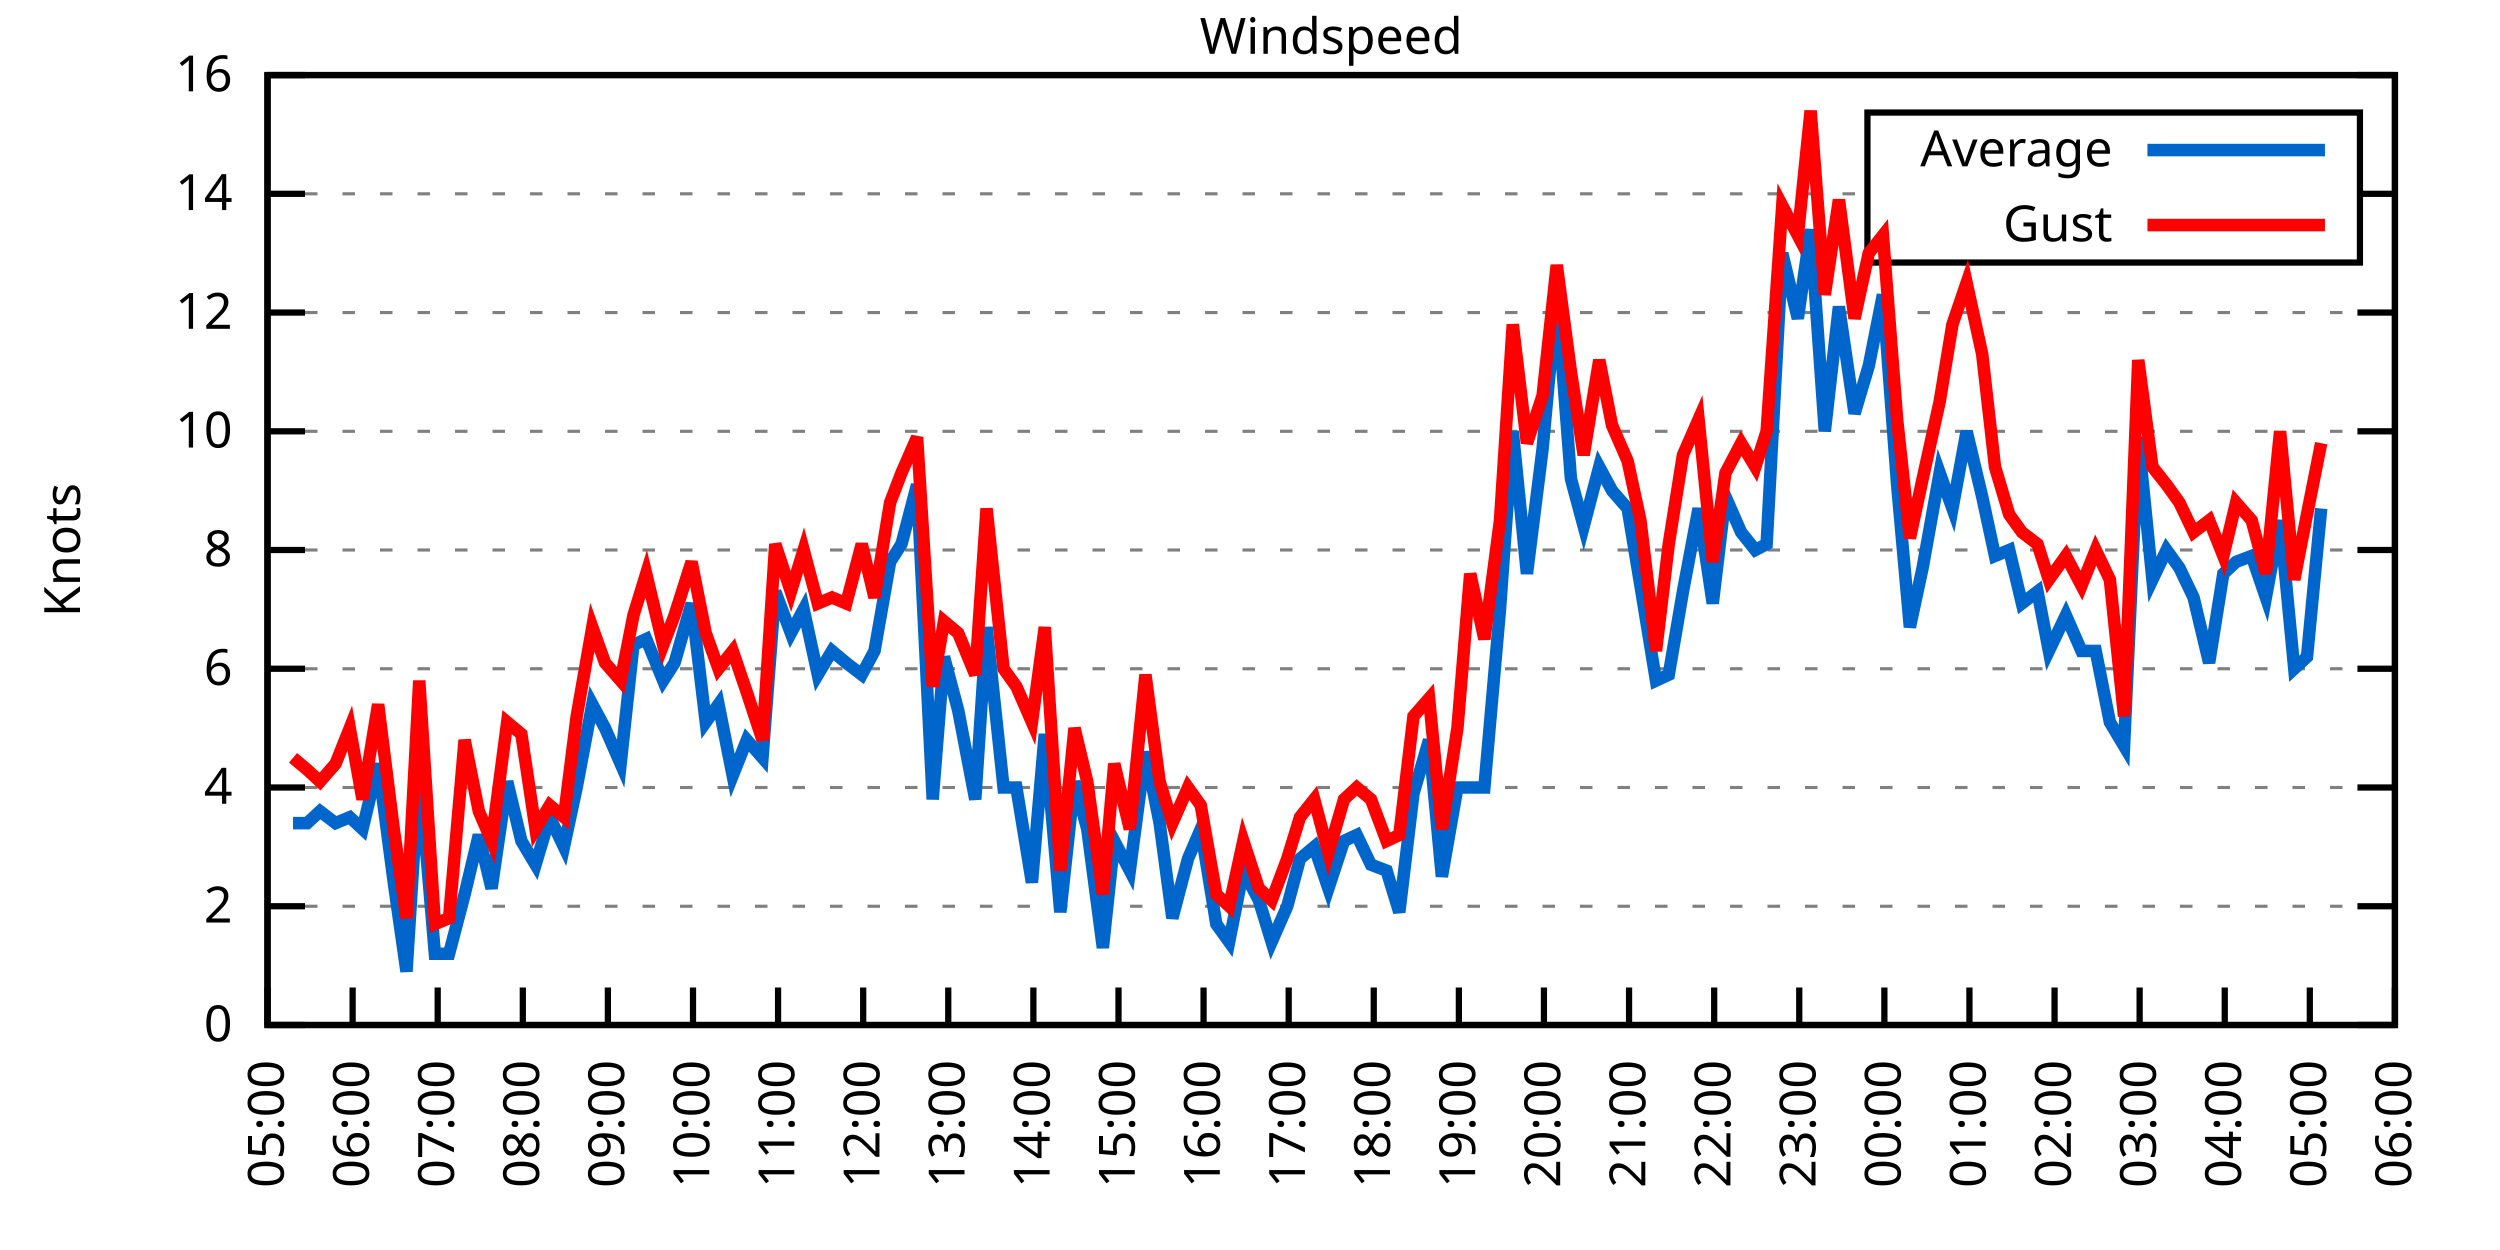
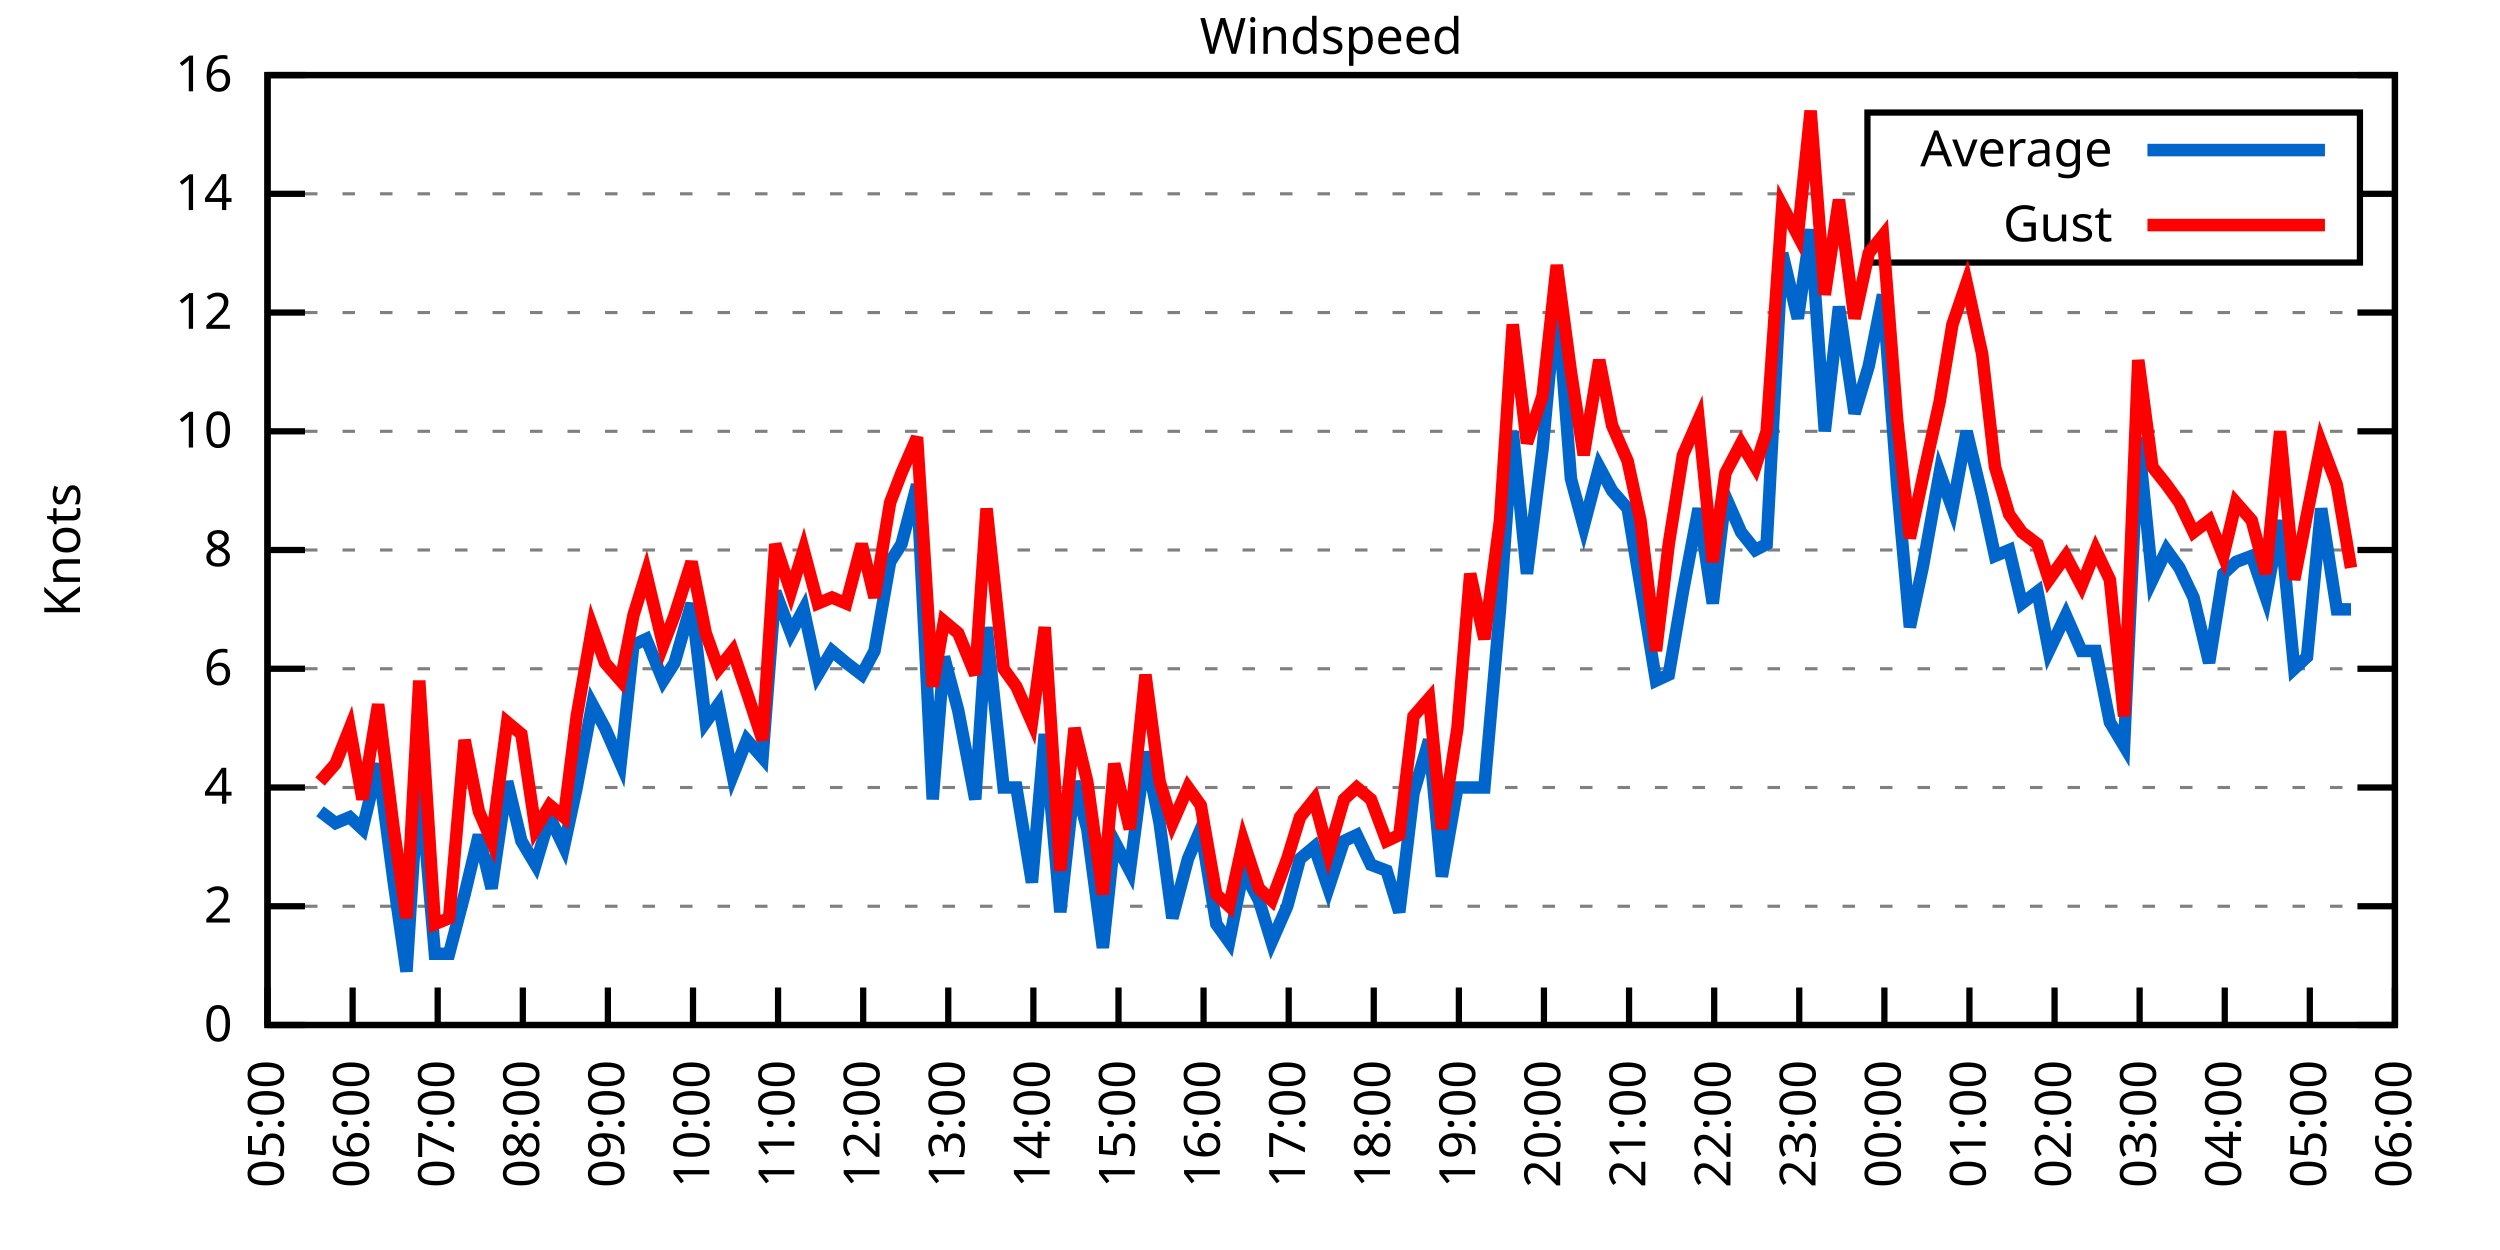
<svg xmlns="http://www.w3.org/2000/svg" xmlns:xlink="http://www.w3.org/1999/xlink" width="400" height="200" viewBox="0 0 400 200">
  <g id="gnuplot_canvas">
    <rect x="0" y="0" width="400" height="200" fill="none" />
    <defs>
      <circle id="gpDot" r="0.5" stroke-width="0.5" stroke="currentColor" />
      <path id="gpPt0" stroke-width="0.333" stroke="currentColor" d="M-1,0 h2 M0,-1 v2" />
      <path id="gpPt1" stroke-width="0.333" stroke="currentColor" d="M-1,-1 L1,1 M1,-1 L-1,1" />
      <path id="gpPt2" stroke-width="0.333" stroke="currentColor" d="M-1,0 L1,0 M0,-1 L0,1 M-1,-1 L1,1 M-1,1 L1,-1" />
      <rect id="gpPt3" stroke-width="0.333" stroke="currentColor" x="-1" y="-1" width="2" height="2" />
      <rect id="gpPt4" stroke-width="0.333" stroke="currentColor" fill="currentColor" x="-1" y="-1" width="2" height="2" />
      <circle id="gpPt5" stroke-width="0.333" stroke="currentColor" cx="0" cy="0" r="1" />
      <use xlink:href="#gpPt5" id="gpPt6" fill="currentColor" stroke="none" />
      <path id="gpPt7" stroke-width="0.333" stroke="currentColor" d="M0,-1.33 L-1.33,0.67 L1.33,0.67 z" />
      <use xlink:href="#gpPt7" id="gpPt8" fill="currentColor" stroke="none" />
      <use xlink:href="#gpPt7" id="gpPt9" stroke="currentColor" transform="rotate(180)" />
      <use xlink:href="#gpPt9" id="gpPt10" fill="currentColor" stroke="none" />
      <use xlink:href="#gpPt3" id="gpPt11" stroke="currentColor" transform="rotate(45)" />
      <use xlink:href="#gpPt11" id="gpPt12" fill="currentColor" stroke="none" />
      <path id="gpPt13" stroke-width="0.333" stroke="currentColor" d="M0,1.330 L1.265,0.411 L0.782,-1.067 L-0.782,-1.076 L-1.265,0.411 z" />
      <use xlink:href="#gpPt13" id="gpPt14" fill="currentColor" stroke="none" />
      <filter id="textbox" filterUnits="objectBoundingBox" x="0" y="0" height="1" width="1">
        <feFlood flood-color="white" flood-opacity="1" result="bgnd" />
        <feComposite in="SourceGraphic" in2="bgnd" operator="atop" />
      </filter>
      <filter id="greybox" filterUnits="objectBoundingBox" x="0" y="0" height="1" width="1">
        <feFlood flood-color="lightgrey" flood-opacity="1" result="grey" />
        <feComposite in="SourceGraphic" in2="grey" operator="atop" />
      </filter>
    </defs>
    <g fill="none" color="white" stroke="currentColor" stroke-width="1.00" stroke-linecap="butt" stroke-linejoin="miter">
</g>
    <g fill="none" color="black" stroke="currentColor" stroke-width="1.00" stroke-linecap="butt" stroke-linejoin="miter">
      <g stroke="none" shape-rendering="crispEdges">
        <polygon fill="rgb(255, 255, 255)" points="42.80,164.00 383.18,164.00 383.18,12.02 42.80,12.02 " />
      </g>
    </g>
    <g fill="none" color="black" stroke="currentColor" stroke-width="1.00" stroke-linecap="butt" stroke-linejoin="miter">
</g>
    <g fill="none" color="black" stroke="black" stroke-width="0.50" stroke-linecap="butt" stroke-linejoin="miter">
</g>
    <g fill="none" color="gray" stroke="currentColor" stroke-width="0.50" stroke-linecap="butt" stroke-linejoin="miter">
      <path stroke="gray" stroke-dasharray="2,4" class="gridline" d="M42.80,164.00 L383.19,164.00  " />
    </g>
    <g fill="none" color="gray" stroke="gray" stroke-width="1.00" stroke-linecap="butt" stroke-linejoin="miter">
</g>
    <g fill="none" color="black" stroke="currentColor" stroke-width="1.00" stroke-linecap="butt" stroke-linejoin="miter">
      <path stroke="black" d="M42.80,164.00 L48.80,164.00 M383.19,164.00 L377.19,164.00  " />
      <g transform="translate(37.20,166.60)" stroke="none" fill="black" font-family="Sans" font-size="8.00" text-anchor="end">
        <text>
          <tspan font-family="Sans"> 0</tspan>
        </text>
      </g>
    </g>
    <g fill="none" color="black" stroke="currentColor" stroke-width="1.00" stroke-linecap="butt" stroke-linejoin="miter">
</g>
    <g fill="none" color="black" stroke="black" stroke-width="0.50" stroke-linecap="butt" stroke-linejoin="miter">
</g>
    <g fill="none" color="gray" stroke="currentColor" stroke-width="0.50" stroke-linecap="butt" stroke-linejoin="miter">
      <path stroke="gray" stroke-dasharray="2,4" class="gridline" d="M42.80,145.00 L383.19,145.00  " />
    </g>
    <g fill="none" color="gray" stroke="gray" stroke-width="1.00" stroke-linecap="butt" stroke-linejoin="miter">
</g>
    <g fill="none" color="black" stroke="currentColor" stroke-width="1.00" stroke-linecap="butt" stroke-linejoin="miter">
      <path stroke="black" d="M42.80,145.00 L48.80,145.00 M383.19,145.00 L377.19,145.00  " />
      <g transform="translate(37.20,147.60)" stroke="none" fill="black" font-family="Sans" font-size="8.00" text-anchor="end">
        <text>
          <tspan font-family="Sans"> 2</tspan>
        </text>
      </g>
    </g>
    <g fill="none" color="black" stroke="currentColor" stroke-width="1.00" stroke-linecap="butt" stroke-linejoin="miter">
</g>
    <g fill="none" color="black" stroke="black" stroke-width="0.50" stroke-linecap="butt" stroke-linejoin="miter">
</g>
    <g fill="none" color="gray" stroke="currentColor" stroke-width="0.50" stroke-linecap="butt" stroke-linejoin="miter">
      <path stroke="gray" stroke-dasharray="2,4" class="gridline" d="M42.80,126.00 L383.19,126.00  " />
    </g>
    <g fill="none" color="gray" stroke="gray" stroke-width="1.00" stroke-linecap="butt" stroke-linejoin="miter">
</g>
    <g fill="none" color="black" stroke="currentColor" stroke-width="1.00" stroke-linecap="butt" stroke-linejoin="miter">
      <path stroke="black" d="M42.80,126.00 L48.80,126.00 M383.19,126.00 L377.19,126.00  " />
      <g transform="translate(37.20,128.60)" stroke="none" fill="black" font-family="Sans" font-size="8.00" text-anchor="end">
        <text>
          <tspan font-family="Sans"> 4</tspan>
        </text>
      </g>
    </g>
    <g fill="none" color="black" stroke="currentColor" stroke-width="1.00" stroke-linecap="butt" stroke-linejoin="miter">
</g>
    <g fill="none" color="black" stroke="black" stroke-width="0.50" stroke-linecap="butt" stroke-linejoin="miter">
</g>
    <g fill="none" color="gray" stroke="currentColor" stroke-width="0.50" stroke-linecap="butt" stroke-linejoin="miter">
      <path stroke="gray" stroke-dasharray="2,4" class="gridline" d="M42.80,107.00 L383.19,107.00  " />
    </g>
    <g fill="none" color="gray" stroke="gray" stroke-width="1.00" stroke-linecap="butt" stroke-linejoin="miter">
</g>
    <g fill="none" color="black" stroke="currentColor" stroke-width="1.00" stroke-linecap="butt" stroke-linejoin="miter">
      <path stroke="black" d="M42.80,107.00 L48.80,107.00 M383.19,107.00 L377.19,107.00  " />
      <g transform="translate(37.20,109.60)" stroke="none" fill="black" font-family="Sans" font-size="8.00" text-anchor="end">
        <text>
          <tspan font-family="Sans"> 6</tspan>
        </text>
      </g>
    </g>
    <g fill="none" color="black" stroke="currentColor" stroke-width="1.00" stroke-linecap="butt" stroke-linejoin="miter">
</g>
    <g fill="none" color="black" stroke="black" stroke-width="0.50" stroke-linecap="butt" stroke-linejoin="miter">
</g>
    <g fill="none" color="gray" stroke="currentColor" stroke-width="0.50" stroke-linecap="butt" stroke-linejoin="miter">
      <path stroke="gray" stroke-dasharray="2,4" class="gridline" d="M42.80,88.00 L383.19,88.00  " />
    </g>
    <g fill="none" color="gray" stroke="gray" stroke-width="1.00" stroke-linecap="butt" stroke-linejoin="miter">
</g>
    <g fill="none" color="black" stroke="currentColor" stroke-width="1.00" stroke-linecap="butt" stroke-linejoin="miter">
      <path stroke="black" d="M42.80,88.00 L48.80,88.00 M383.19,88.00 L377.19,88.00  " />
      <g transform="translate(37.20,90.60)" stroke="none" fill="black" font-family="Sans" font-size="8.00" text-anchor="end">
        <text>
          <tspan font-family="Sans"> 8</tspan>
        </text>
      </g>
    </g>
    <g fill="none" color="black" stroke="currentColor" stroke-width="1.00" stroke-linecap="butt" stroke-linejoin="miter">
</g>
    <g fill="none" color="black" stroke="black" stroke-width="0.50" stroke-linecap="butt" stroke-linejoin="miter">
</g>
    <g fill="none" color="gray" stroke="currentColor" stroke-width="0.50" stroke-linecap="butt" stroke-linejoin="miter">
      <path stroke="gray" stroke-dasharray="2,4" class="gridline" d="M42.80,69.01 L383.19,69.01  " />
    </g>
    <g fill="none" color="gray" stroke="gray" stroke-width="1.00" stroke-linecap="butt" stroke-linejoin="miter">
</g>
    <g fill="none" color="black" stroke="currentColor" stroke-width="1.00" stroke-linecap="butt" stroke-linejoin="miter">
      <path stroke="black" d="M42.80,69.01 L48.80,69.01 M383.19,69.01 L377.19,69.01  " />
      <g transform="translate(37.20,71.61)" stroke="none" fill="black" font-family="Sans" font-size="8.00" text-anchor="end">
        <text>
          <tspan font-family="Sans"> 10</tspan>
        </text>
      </g>
    </g>
    <g fill="none" color="black" stroke="currentColor" stroke-width="1.00" stroke-linecap="butt" stroke-linejoin="miter">
</g>
    <g fill="none" color="black" stroke="black" stroke-width="0.50" stroke-linecap="butt" stroke-linejoin="miter">
</g>
    <g fill="none" color="gray" stroke="currentColor" stroke-width="0.50" stroke-linecap="butt" stroke-linejoin="miter">
      <path stroke="gray" stroke-dasharray="2,4" class="gridline" d="M42.80,50.01 L383.19,50.01  " />
    </g>
    <g fill="none" color="gray" stroke="gray" stroke-width="1.00" stroke-linecap="butt" stroke-linejoin="miter">
</g>
    <g fill="none" color="black" stroke="currentColor" stroke-width="1.00" stroke-linecap="butt" stroke-linejoin="miter">
      <path stroke="black" d="M42.80,50.01 L48.80,50.01 M383.19,50.01 L377.19,50.01  " />
      <g transform="translate(37.20,52.61)" stroke="none" fill="black" font-family="Sans" font-size="8.00" text-anchor="end">
        <text>
          <tspan font-family="Sans"> 12</tspan>
        </text>
      </g>
    </g>
    <g fill="none" color="black" stroke="currentColor" stroke-width="1.00" stroke-linecap="butt" stroke-linejoin="miter">
</g>
    <g fill="none" color="black" stroke="black" stroke-width="0.50" stroke-linecap="butt" stroke-linejoin="miter">
</g>
    <g fill="none" color="gray" stroke="currentColor" stroke-width="0.50" stroke-linecap="butt" stroke-linejoin="miter">
      <path stroke="gray" stroke-dasharray="2,4" class="gridline" d="M42.80,31.01 L298.79,31.01 M377.59,31.01 L383.19,31.01  " />
    </g>
    <g fill="none" color="gray" stroke="gray" stroke-width="1.00" stroke-linecap="butt" stroke-linejoin="miter">
</g>
    <g fill="none" color="black" stroke="currentColor" stroke-width="1.00" stroke-linecap="butt" stroke-linejoin="miter">
      <path stroke="black" d="M42.80,31.01 L48.80,31.01 M383.19,31.01 L377.19,31.01  " />
      <g transform="translate(37.20,33.61)" stroke="none" fill="black" font-family="Sans" font-size="8.00" text-anchor="end">
        <text>
          <tspan font-family="Sans"> 14</tspan>
        </text>
      </g>
    </g>
    <g fill="none" color="black" stroke="currentColor" stroke-width="1.00" stroke-linecap="butt" stroke-linejoin="miter">
</g>
    <g fill="none" color="black" stroke="black" stroke-width="0.50" stroke-linecap="butt" stroke-linejoin="miter">
</g>
    <g fill="none" color="gray" stroke="currentColor" stroke-width="0.50" stroke-linecap="butt" stroke-linejoin="miter">
      <path stroke="gray" stroke-dasharray="2,4" class="gridline" d="M42.80,12.01 L383.19,12.01  " />
    </g>
    <g fill="none" color="gray" stroke="gray" stroke-width="1.00" stroke-linecap="butt" stroke-linejoin="miter">
</g>
    <g fill="none" color="black" stroke="currentColor" stroke-width="1.00" stroke-linecap="butt" stroke-linejoin="miter">
      <path stroke="black" d="M42.80,12.01 L48.80,12.01 M383.19,12.01 L377.19,12.01  " />
      <g transform="translate(37.20,14.61)" stroke="none" fill="black" font-family="Sans" font-size="8.00" text-anchor="end">
        <text>
          <tspan font-family="Sans"> 16</tspan>
        </text>
      </g>
    </g>
    <g fill="none" color="black" stroke="currentColor" stroke-width="1.00" stroke-linecap="butt" stroke-linejoin="miter">
      <path stroke="black" d="M42.80,164.00 L42.80,158.00  " />
      <g transform="translate(45.40,169.60) rotate(270.00)" stroke="none" fill="black" font-family="Sans" font-size="8.00" text-anchor="end">
        <text>
          <tspan font-family="Sans">05:00</tspan>
        </text>
      </g>
    </g>
    <g fill="none" color="black" stroke="currentColor" stroke-width="1.00" stroke-linecap="butt" stroke-linejoin="miter">
      <path stroke="black" d="M56.42,164.00 L56.42,158.00  " />
      <g transform="translate(59.02,169.60) rotate(270.00)" stroke="none" fill="black" font-family="Sans" font-size="8.00" text-anchor="end">
        <text>
          <tspan font-family="Sans">06:00</tspan>
        </text>
      </g>
    </g>
    <g fill="none" color="black" stroke="currentColor" stroke-width="1.00" stroke-linecap="butt" stroke-linejoin="miter">
      <path stroke="black" d="M70.03,164.00 L70.03,158.00  " />
      <g transform="translate(72.63,169.60) rotate(270.00)" stroke="none" fill="black" font-family="Sans" font-size="8.00" text-anchor="end">
        <text>
          <tspan font-family="Sans">07:00</tspan>
        </text>
      </g>
    </g>
    <g fill="none" color="black" stroke="currentColor" stroke-width="1.00" stroke-linecap="butt" stroke-linejoin="miter">
      <path stroke="black" d="M83.65,164.00 L83.65,158.00  " />
      <g transform="translate(86.25,169.60) rotate(270.00)" stroke="none" fill="black" font-family="Sans" font-size="8.00" text-anchor="end">
        <text>
          <tspan font-family="Sans">08:00</tspan>
        </text>
      </g>
    </g>
    <g fill="none" color="black" stroke="currentColor" stroke-width="1.00" stroke-linecap="butt" stroke-linejoin="miter">
      <path stroke="black" d="M97.26,164.00 L97.26,158.00  " />
      <g transform="translate(99.86,169.60) rotate(270.00)" stroke="none" fill="black" font-family="Sans" font-size="8.00" text-anchor="end">
        <text>
          <tspan font-family="Sans">09:00</tspan>
        </text>
      </g>
    </g>
    <g fill="none" color="black" stroke="currentColor" stroke-width="1.00" stroke-linecap="butt" stroke-linejoin="miter">
      <path stroke="black" d="M110.88,164.00 L110.88,158.00  " />
      <g transform="translate(113.48,169.60) rotate(270.00)" stroke="none" fill="black" font-family="Sans" font-size="8.00" text-anchor="end">
        <text>
          <tspan font-family="Sans">10:00</tspan>
        </text>
      </g>
    </g>
    <g fill="none" color="black" stroke="currentColor" stroke-width="1.00" stroke-linecap="butt" stroke-linejoin="miter">
      <path stroke="black" d="M124.49,164.00 L124.49,158.00  " />
      <g transform="translate(127.09,169.60) rotate(270.00)" stroke="none" fill="black" font-family="Sans" font-size="8.00" text-anchor="end">
        <text>
          <tspan font-family="Sans">11:00</tspan>
        </text>
      </g>
    </g>
    <g fill="none" color="black" stroke="currentColor" stroke-width="1.00" stroke-linecap="butt" stroke-linejoin="miter">
      <path stroke="black" d="M138.11,164.00 L138.11,158.00  " />
      <g transform="translate(140.71,169.60) rotate(270.00)" stroke="none" fill="black" font-family="Sans" font-size="8.00" text-anchor="end">
        <text>
          <tspan font-family="Sans">12:00</tspan>
        </text>
      </g>
    </g>
    <g fill="none" color="black" stroke="currentColor" stroke-width="1.00" stroke-linecap="butt" stroke-linejoin="miter">
      <path stroke="black" d="M151.72,164.00 L151.72,158.00  " />
      <g transform="translate(154.32,169.60) rotate(270.00)" stroke="none" fill="black" font-family="Sans" font-size="8.00" text-anchor="end">
        <text>
          <tspan font-family="Sans">13:00</tspan>
        </text>
      </g>
    </g>
    <g fill="none" color="black" stroke="currentColor" stroke-width="1.00" stroke-linecap="butt" stroke-linejoin="miter">
      <path stroke="black" d="M165.34,164.00 L165.34,158.00  " />
      <g transform="translate(167.94,169.60) rotate(270.00)" stroke="none" fill="black" font-family="Sans" font-size="8.00" text-anchor="end">
        <text>
          <tspan font-family="Sans">14:00</tspan>
        </text>
      </g>
    </g>
    <g fill="none" color="black" stroke="currentColor" stroke-width="1.00" stroke-linecap="butt" stroke-linejoin="miter">
      <path stroke="black" d="M178.96,164.00 L178.96,158.00  " />
      <g transform="translate(181.56,169.60) rotate(270.00)" stroke="none" fill="black" font-family="Sans" font-size="8.00" text-anchor="end">
        <text>
          <tspan font-family="Sans">15:00</tspan>
        </text>
      </g>
    </g>
    <g fill="none" color="black" stroke="currentColor" stroke-width="1.00" stroke-linecap="butt" stroke-linejoin="miter">
      <path stroke="black" d="M192.57,164.00 L192.57,158.00  " />
      <g transform="translate(195.17,169.60) rotate(270.00)" stroke="none" fill="black" font-family="Sans" font-size="8.00" text-anchor="end">
        <text>
          <tspan font-family="Sans">16:00</tspan>
        </text>
      </g>
    </g>
    <g fill="none" color="black" stroke="currentColor" stroke-width="1.00" stroke-linecap="butt" stroke-linejoin="miter">
      <path stroke="black" d="M206.19,164.00 L206.19,158.00  " />
      <g transform="translate(208.79,169.60) rotate(270.00)" stroke="none" fill="black" font-family="Sans" font-size="8.00" text-anchor="end">
        <text>
          <tspan font-family="Sans">17:00</tspan>
        </text>
      </g>
    </g>
    <g fill="none" color="black" stroke="currentColor" stroke-width="1.00" stroke-linecap="butt" stroke-linejoin="miter">
      <path stroke="black" d="M219.80,164.00 L219.80,158.00  " />
      <g transform="translate(222.40,169.60) rotate(270.00)" stroke="none" fill="black" font-family="Sans" font-size="8.00" text-anchor="end">
        <text>
          <tspan font-family="Sans">18:00</tspan>
        </text>
      </g>
    </g>
    <g fill="none" color="black" stroke="currentColor" stroke-width="1.00" stroke-linecap="butt" stroke-linejoin="miter">
      <path stroke="black" d="M233.42,164.00 L233.42,158.00  " />
      <g transform="translate(236.02,169.60) rotate(270.00)" stroke="none" fill="black" font-family="Sans" font-size="8.00" text-anchor="end">
        <text>
          <tspan font-family="Sans">19:00</tspan>
        </text>
      </g>
    </g>
    <g fill="none" color="black" stroke="currentColor" stroke-width="1.00" stroke-linecap="butt" stroke-linejoin="miter">
      <path stroke="black" d="M247.03,164.00 L247.03,158.00  " />
      <g transform="translate(249.63,169.60) rotate(270.00)" stroke="none" fill="black" font-family="Sans" font-size="8.00" text-anchor="end">
        <text>
          <tspan font-family="Sans">20:00</tspan>
        </text>
      </g>
    </g>
    <g fill="none" color="black" stroke="currentColor" stroke-width="1.00" stroke-linecap="butt" stroke-linejoin="miter">
      <path stroke="black" d="M260.65,164.00 L260.65,158.00  " />
      <g transform="translate(263.25,169.60) rotate(270.00)" stroke="none" fill="black" font-family="Sans" font-size="8.00" text-anchor="end">
        <text>
          <tspan font-family="Sans">21:00</tspan>
        </text>
      </g>
    </g>
    <g fill="none" color="black" stroke="currentColor" stroke-width="1.00" stroke-linecap="butt" stroke-linejoin="miter">
      <path stroke="black" d="M274.27,164.00 L274.27,158.00  " />
      <g transform="translate(276.87,169.60) rotate(270.00)" stroke="none" fill="black" font-family="Sans" font-size="8.00" text-anchor="end">
        <text>
          <tspan font-family="Sans">22:00</tspan>
        </text>
      </g>
    </g>
    <g fill="none" color="black" stroke="currentColor" stroke-width="1.00" stroke-linecap="butt" stroke-linejoin="miter">
      <path stroke="black" d="M287.88,164.00 L287.88,158.00  " />
      <g transform="translate(290.48,169.60) rotate(270.00)" stroke="none" fill="black" font-family="Sans" font-size="8.00" text-anchor="end">
        <text>
          <tspan font-family="Sans">23:00</tspan>
        </text>
      </g>
    </g>
    <g fill="none" color="black" stroke="currentColor" stroke-width="1.00" stroke-linecap="butt" stroke-linejoin="miter">
      <path stroke="black" d="M301.50,164.00 L301.50,158.00  " />
      <g transform="translate(304.10,169.60) rotate(270.00)" stroke="none" fill="black" font-family="Sans" font-size="8.00" text-anchor="end">
        <text>
          <tspan font-family="Sans">00:00</tspan>
        </text>
      </g>
    </g>
    <g fill="none" color="black" stroke="currentColor" stroke-width="1.00" stroke-linecap="butt" stroke-linejoin="miter">
      <path stroke="black" d="M315.11,164.00 L315.11,158.00  " />
      <g transform="translate(317.71,169.60) rotate(270.00)" stroke="none" fill="black" font-family="Sans" font-size="8.00" text-anchor="end">
        <text>
          <tspan font-family="Sans">01:00</tspan>
        </text>
      </g>
    </g>
    <g fill="none" color="black" stroke="currentColor" stroke-width="1.00" stroke-linecap="butt" stroke-linejoin="miter">
      <path stroke="black" d="M328.73,164.00 L328.73,158.00  " />
      <g transform="translate(331.33,169.60) rotate(270.00)" stroke="none" fill="black" font-family="Sans" font-size="8.00" text-anchor="end">
        <text>
          <tspan font-family="Sans">02:00</tspan>
        </text>
      </g>
    </g>
    <g fill="none" color="black" stroke="currentColor" stroke-width="1.00" stroke-linecap="butt" stroke-linejoin="miter">
      <path stroke="black" d="M342.34,164.00 L342.34,158.00  " />
      <g transform="translate(344.94,169.60) rotate(270.00)" stroke="none" fill="black" font-family="Sans" font-size="8.00" text-anchor="end">
        <text>
          <tspan font-family="Sans">03:00</tspan>
        </text>
      </g>
    </g>
    <g fill="none" color="black" stroke="currentColor" stroke-width="1.00" stroke-linecap="butt" stroke-linejoin="miter">
      <path stroke="black" d="M355.96,164.00 L355.96,158.00  " />
      <g transform="translate(358.56,169.60) rotate(270.00)" stroke="none" fill="black" font-family="Sans" font-size="8.00" text-anchor="end">
        <text>
          <tspan font-family="Sans">04:00</tspan>
        </text>
      </g>
    </g>
    <g fill="none" color="black" stroke="currentColor" stroke-width="1.00" stroke-linecap="butt" stroke-linejoin="miter">
      <path stroke="black" d="M369.57,164.00 L369.57,158.00  " />
      <g transform="translate(372.17,169.60) rotate(270.00)" stroke="none" fill="black" font-family="Sans" font-size="8.00" text-anchor="end">
        <text>
          <tspan font-family="Sans">05:00</tspan>
        </text>
      </g>
    </g>
    <g fill="none" color="black" stroke="currentColor" stroke-width="1.00" stroke-linecap="butt" stroke-linejoin="miter">
      <path stroke="black" d="M383.19,164.00 L383.19,158.00  " />
      <g transform="translate(385.79,169.60) rotate(270.00)" stroke="none" fill="black" font-family="Sans" font-size="8.00" text-anchor="end">
        <text>
          <tspan font-family="Sans">06:00</tspan>
        </text>
      </g>
    </g>
    <g fill="none" color="black" stroke="currentColor" stroke-width="1.00" stroke-linecap="butt" stroke-linejoin="miter">
</g>
    <g fill="none" color="black" stroke="currentColor" stroke-width="1.00" stroke-linecap="butt" stroke-linejoin="miter">
      <path stroke="black" d="M42.80,12.01 L42.80,164.00 L383.19,164.00 L383.19,12.01 L42.80,12.01 Z  " />
    </g>
    <g fill="none" color="black" stroke="currentColor" stroke-width="1.00" stroke-linecap="butt" stroke-linejoin="miter">
</g>
    <g fill="none" color="black" stroke="currentColor" stroke-width="1.00" stroke-linecap="butt" stroke-linejoin="miter">
      <path stroke="black" d="M298.79,42.01 L298.79,18.01 L377.59,18.01 L377.59,42.01 L298.79,42.01 Z  " />
    </g>
    <g id="Windspeed_plot_1">
      <g fill="none" color="white" stroke="black" stroke-width="2.00" stroke-linecap="butt" stroke-linejoin="miter">
</g>
      <g fill="none" color="black" stroke="currentColor" stroke-width="2.00" stroke-linecap="butt" stroke-linejoin="miter">
        <g transform="translate(337.99,26.61)" stroke="none" fill="black" font-family="Sans" font-size="8.00" text-anchor="end">
          <text>
            <tspan font-family="Sans">Average</tspan>
          </text>
        </g>
      </g>
      <g fill="none" color="black" stroke="currentColor" stroke-width="2.00" stroke-linecap="butt" stroke-linejoin="miter">
-         <path stroke="rgb(  0, 102, 204)" d="M343.59,24.01 L371.99,24.01 M46.88,131.70 L49.15,131.70 L51.20,129.80 L53.69,131.70 L55.96,130.75 L58.00,132.65   L60.50,122.20 L63.00,141.20 L65.04,155.45 L67.08,123.15 L69.58,152.60 L71.85,152.60 L74.34,143.10 L76.61,133.60   L78.65,142.15 L81.15,125.05 L83.42,134.55 L85.69,138.35 L87.96,130.75 L90.23,135.50 L92.27,126.00 L94.77,112.70   L96.81,116.50 L99.30,122.20 L101.35,103.20 L103.39,102.25 L106.11,108.90 L107.93,106.05 L110.65,96.55 L112.92,115.55   L114.96,112.70 L117.23,124.10 L119.50,118.40 L122.00,121.25 L124.04,94.65 L126.54,101.30 L128.58,97.50 L130.85,107.95   L133.12,104.15 L135.39,106.05 L137.88,107.95 L139.92,104.15 L142.42,89.90 L144.24,87.06 L146.73,77.56 L149.23,127.90   L151.04,105.10 L153.31,113.65 L156.04,127.90 L157.85,100.35 L160.57,126.00 L162.62,126.00 L165.11,141.20 L167.16,117.45   L169.65,145.95 L171.92,125.05 L173.96,132.65 L176.46,151.65 L178.28,134.55 L180.77,139.30 L183.27,120.30 L185.54,131.70   L187.58,146.90 L190.08,137.40 L192.12,132.65 L194.61,147.85 L196.66,150.70 L198.93,139.30 L201.42,144.05 L203.46,150.70   L205.96,145.00 L208.00,137.40 L210.27,135.50 L212.54,142.15 L215.04,134.55 L217.08,133.60 L219.35,138.35 L221.85,139.30   L223.89,145.95 L226.16,126.95 L228.65,118.40 L230.70,140.25 L233.19,126.00 L235.23,126.00 L237.50,126.00 L240.00,97.50   L242.04,69.01 L244.31,91.80 L246.81,71.86 L249.08,47.16 L251.35,76.61 L253.39,84.21 L255.88,74.71 L257.93,78.51   L260.42,81.36 L262.47,93.70 L264.96,108.90 L267.00,107.95 L269.27,94.65 L271.77,81.36 L274.04,96.55 L276.08,79.46   L278.58,85.16 L280.85,88.00 L282.66,87.06 L285.16,40.51 L287.65,50.96 L289.70,36.71 L291.97,69.01 L294.23,49.06   L296.73,66.16 L299.00,58.56 L301.27,47.16 L303.54,77.56 L305.58,100.35 L307.62,90.85 L310.35,75.66 L312.39,81.36   L314.66,69.01 L317.15,79.46 L319.20,88.95 L321.47,88.00 L323.51,96.55 L326.00,94.65 L327.82,104.15 L330.54,98.45   L333.04,104.15 L335.31,104.15 L337.58,115.55 L339.85,119.35 L342.12,69.96 L344.39,92.75 L346.65,88.00 L348.70,90.85   L350.97,95.60 L353.46,106.05 L355.73,91.80 L357.77,89.90 L360.27,88.95 L362.54,95.60 L364.81,83.26 L367.08,107.00   L369.12,105.10 L371.39,81.36  " />
+         <path stroke="rgb(  0, 102, 204)" d="M343.59,24.01 L371.99,24.01 M51.20,129.80 L53.69,131.70 L55.96,130.75 L58.00,132.65 L60.50,122.20 L63.00,141.20   L65.04,155.45 L67.08,123.15 L69.58,152.60 L71.85,152.60 L74.34,143.10 L76.61,133.60 L78.65,142.15 L81.15,125.05   L83.42,134.55 L85.69,138.35 L87.96,130.75 L90.23,135.50 L92.27,126.00 L94.77,112.70 L96.81,116.50 L99.30,122.20   L101.35,103.20 L103.39,102.25 L106.11,108.90 L107.93,106.05 L110.65,96.55 L112.92,115.55 L114.96,112.70 L117.23,124.10   L119.50,118.40 L122.00,121.25 L124.04,94.65 L126.54,101.30 L128.58,97.50 L130.85,107.95 L133.12,104.15 L135.39,106.05   L137.88,107.95 L139.92,104.15 L142.42,89.90 L144.24,87.06 L146.73,77.56 L149.23,127.90 L151.04,105.10 L153.31,113.65   L156.04,127.90 L157.85,100.35 L160.57,126.00 L162.62,126.00 L165.11,141.20 L167.16,117.45 L169.65,145.95 L171.92,125.05   L173.96,132.65 L176.46,151.65 L178.28,134.55 L180.77,139.30 L183.27,120.30 L185.54,131.70 L187.58,146.90 L190.08,137.40   L192.12,132.65 L194.61,147.85 L196.66,150.70 L198.93,139.30 L201.42,144.05 L203.46,150.70 L205.96,145.00 L208.00,137.40   L210.27,135.50 L212.54,142.15 L215.04,134.55 L217.08,133.60 L219.35,138.35 L221.85,139.30 L223.89,145.95 L226.16,126.95   L228.65,118.40 L230.70,140.25 L233.19,126.00 L235.23,126.00 L237.50,126.00 L240.00,97.50 L242.04,69.01 L244.31,91.80   L246.81,71.86 L249.08,47.16 L251.35,76.61 L253.39,84.21 L255.88,74.71 L257.93,78.51 L260.42,81.36 L262.47,93.70   L264.96,108.90 L267.00,107.95 L269.27,94.65 L271.77,81.36 L274.04,96.55 L276.08,79.46 L278.58,85.16 L280.85,88.00   L282.66,87.06 L285.16,40.51 L287.65,50.96 L289.70,36.71 L291.97,69.01 L294.23,49.06 L296.73,66.16 L299.00,58.56   L301.27,47.16 L303.54,77.56 L305.58,100.35 L307.62,90.85 L310.35,75.66 L312.39,81.36 L314.66,69.01 L317.15,79.46   L319.20,88.95 L321.47,88.00 L323.51,96.55 L326.00,94.65 L327.82,104.15 L330.54,98.45 L333.04,104.15 L335.31,104.15   L337.58,115.55 L339.85,119.35 L342.12,69.96 L344.39,92.75 L346.65,88.00 L348.70,90.85 L350.97,95.60 L353.46,106.05   L355.73,91.80 L357.77,89.90 L360.27,88.95 L362.54,95.60 L364.81,83.26 L367.08,107.00 L369.12,105.10 L371.39,81.36   L373.89,97.50 L376.16,97.50  " />
      </g>
    </g>
    <g id="Windspeed_plot_2">
      <g fill="none" color="black" stroke="currentColor" stroke-width="2.00" stroke-linecap="butt" stroke-linejoin="miter">
        <g transform="translate(337.99,38.61)" stroke="none" fill="black" font-family="Sans" font-size="8.00" text-anchor="end">
          <text>
            <tspan font-family="Sans">Gust</tspan>
          </text>
        </g>
      </g>
      <g fill="none" color="black" stroke="currentColor" stroke-width="2.00" stroke-linecap="butt" stroke-linejoin="miter">
-         <path stroke="rgb(255,   0,   0)" d="M343.59,36.01 L371.99,36.01 M46.88,121.25 L49.15,123.15 L51.20,125.05 L53.69,122.20 L55.96,116.50 L58.00,127.90   L60.50,112.70 L63.00,132.65 L65.04,146.90 L67.08,108.90 L69.58,147.85 L71.85,146.90 L74.34,118.40 L76.61,129.80   L78.65,134.55 L81.15,115.55 L83.42,117.45 L85.69,132.65 L87.96,128.85 L90.23,130.75 L92.27,114.60 L94.77,100.35   L96.81,106.05 L99.30,108.90 L101.35,98.45 L103.39,91.80 L106.11,103.20 L107.93,98.45 L110.65,89.90 L112.92,101.30   L114.96,107.00 L117.23,104.15 L119.50,110.80 L122.00,118.40 L124.04,87.06 L126.54,94.65 L128.58,88.00 L130.85,96.55   L133.12,95.60 L135.39,96.55 L137.88,87.06 L139.92,95.60 L142.42,80.41 L144.24,75.66 L146.73,69.96 L149.23,109.85   L151.04,99.40 L153.31,101.30 L156.04,107.95 L157.85,81.36 L160.57,107.00 L162.62,109.85 L165.11,115.55 L167.16,100.35   L169.65,139.30 L171.92,116.50 L173.96,125.05 L176.46,143.10 L178.28,122.20 L180.77,132.65 L183.27,107.95 L185.54,125.05   L187.58,131.70 L190.08,126.00 L192.12,128.85 L194.61,143.10 L196.66,145.00 L198.93,134.55 L201.42,142.15 L203.46,144.05   L205.96,137.40 L208.00,130.75 L210.27,127.90 L212.54,136.45 L215.04,127.90 L217.08,126.00 L219.35,127.90 L221.85,134.55   L223.89,133.60 L226.16,114.60 L228.65,111.75 L230.70,132.65 L233.19,116.50 L235.23,91.80 L237.50,102.25 L240.00,83.26   L242.04,51.91 L244.31,70.91 L246.81,63.31 L249.08,42.41 L251.35,59.51 L253.39,72.81 L255.88,57.61 L257.93,68.06   L260.42,73.76 L262.47,83.26 L264.96,104.15 L267.00,87.06 L269.27,72.81 L271.77,67.11 L274.04,89.90 L276.08,75.66   L278.58,70.91 L280.85,74.71 L282.66,69.01 L285.16,32.91 L287.65,37.66 L289.70,17.71 L291.97,47.16 L294.23,31.96   L296.73,50.96 L299.00,40.51 L301.27,37.66 L303.54,67.11 L305.58,86.11 L307.62,76.61 L310.35,64.26 L312.39,51.91   L314.66,45.26 L317.15,56.66 L319.20,74.71 L321.47,82.31 L323.51,85.16 L326.00,87.06 L327.82,92.75 L330.54,88.95   L333.04,93.70 L335.31,88.00 L337.58,92.75 L339.85,114.60 L342.12,57.61 L344.39,74.71 L346.65,77.56 L348.70,80.41   L350.97,85.16 L353.46,83.26 L355.73,88.95 L357.77,80.41 L360.27,83.26 L362.54,91.80 L364.81,69.01 L367.08,92.75   L369.12,82.31 L371.39,70.91  " />
+         <path stroke="rgb(255,   0,   0)" d="M343.59,36.01 L371.99,36.01 M51.20,125.05 L53.69,122.20 L55.96,116.50 L58.00,127.90 L60.50,112.70 L63.00,132.65   L65.04,146.90 L67.08,108.90 L69.58,147.85 L71.85,146.90 L74.34,118.40 L76.61,129.80 L78.65,134.55 L81.15,115.55   L83.42,117.45 L85.69,132.65 L87.96,128.85 L90.23,130.75 L92.27,114.60 L94.77,100.35 L96.81,106.05 L99.30,108.90   L101.35,98.45 L103.39,91.80 L106.11,103.20 L107.93,98.45 L110.65,89.90 L112.92,101.30 L114.96,107.00 L117.23,104.15   L119.50,110.80 L122.00,118.40 L124.04,87.06 L126.54,94.65 L128.58,88.00 L130.85,96.55 L133.12,95.60 L135.39,96.55   L137.88,87.06 L139.92,95.60 L142.42,80.41 L144.24,75.66 L146.73,69.96 L149.23,109.85 L151.04,99.40 L153.31,101.30   L156.04,107.95 L157.85,81.36 L160.57,107.00 L162.62,109.85 L165.11,115.55 L167.16,100.35 L169.65,139.30 L171.92,116.50   L173.96,125.05 L176.46,143.10 L178.28,122.20 L180.77,132.65 L183.27,107.95 L185.54,125.05 L187.58,131.70 L190.08,126.00   L192.12,128.85 L194.61,143.10 L196.66,145.00 L198.93,134.55 L201.42,142.15 L203.46,144.05 L205.96,137.40 L208.00,130.75   L210.27,127.90 L212.54,136.45 L215.04,127.90 L217.08,126.00 L219.35,127.90 L221.85,134.55 L223.89,133.60 L226.16,114.60   L228.65,111.75 L230.70,132.65 L233.19,116.50 L235.23,91.80 L237.50,102.25 L240.00,83.26 L242.04,51.91 L244.31,70.91   L246.81,63.31 L249.08,42.41 L251.35,59.51 L253.39,72.81 L255.88,57.61 L257.93,68.06 L260.42,73.76 L262.47,83.26   L264.96,104.15 L267.00,87.06 L269.27,72.81 L271.77,67.11 L274.04,89.90 L276.08,75.66 L278.58,70.91 L280.85,74.71   L282.66,69.01 L285.16,32.91 L287.65,37.66 L289.70,17.71 L291.97,47.16 L294.23,31.96 L296.73,50.96 L299.00,40.51   L301.27,37.66 L303.54,67.11 L305.58,86.11 L307.62,76.61 L310.35,64.26 L312.39,51.91 L314.66,45.26 L317.15,56.66   L319.20,74.71 L321.47,82.31 L323.51,85.16 L326.00,87.06 L327.82,92.75 L330.54,88.95 L333.04,93.70 L335.31,88.00   L337.58,92.75 L339.85,114.60 L342.12,57.61 L344.39,74.71 L346.65,77.56 L348.70,80.41 L350.97,85.16 L353.46,83.26   L355.73,88.95 L357.77,80.41 L360.27,83.26 L362.54,91.80 L364.81,69.01 L367.08,92.75 L369.12,82.31 L371.39,70.91   L373.89,77.56 L376.16,90.85  " />
      </g>
    </g>
    <g fill="none" color="black" stroke="currentColor" stroke-width="2.00" stroke-linecap="butt" stroke-linejoin="miter">
</g>
    <g fill="none" color="black" stroke="black" stroke-width="1.00" stroke-linecap="butt" stroke-linejoin="miter">
</g>
    <g fill="none" color="black" stroke="currentColor" stroke-width="1.00" stroke-linecap="butt" stroke-linejoin="miter">
      <path stroke="black" d="M42.80,12.01 L42.80,164.00 L383.19,164.00 L383.19,12.01 L42.80,12.01 Z  " />
      <g transform="translate(12.80,88.01) rotate(270.00)" stroke="none" fill="black" font-family="Sans" font-size="8.00" text-anchor="middle">
        <text>
          <tspan font-family="Sans">Knots</tspan>
        </text>
      </g>
    </g>
    <g fill="none" color="black" stroke="currentColor" stroke-width="1.00" stroke-linecap="butt" stroke-linejoin="miter">
</g>
    <g fill="none" color="black" stroke="currentColor" stroke-width="1.00" stroke-linecap="butt" stroke-linejoin="miter">
      <g transform="translate(212.99,8.61)" stroke="none" fill="black" font-family="Sans" font-size="8.00" text-anchor="middle">
        <text>
          <tspan font-family="Sans">Windspeed</tspan>
        </text>
      </g>
    </g>
    <g fill="none" color="black" stroke="currentColor" stroke-width="1.00" stroke-linecap="butt" stroke-linejoin="miter">
</g>
  </g>
</svg>
